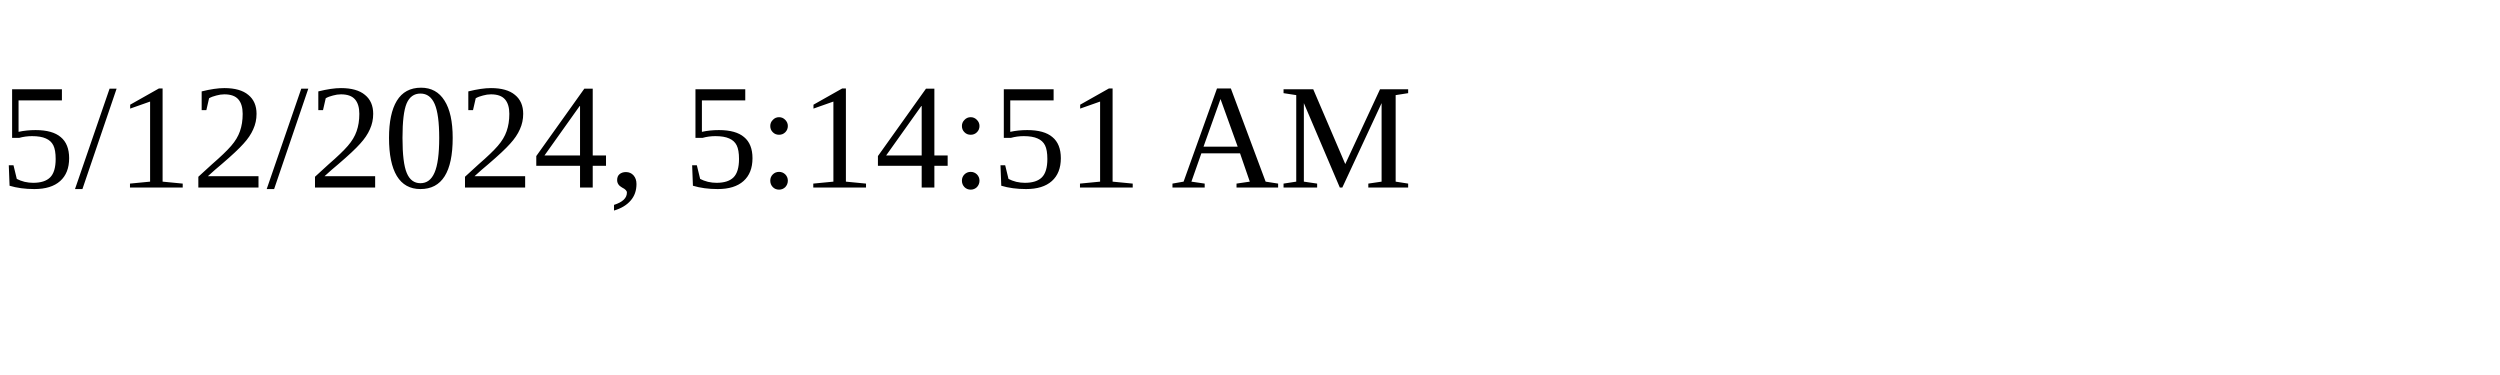
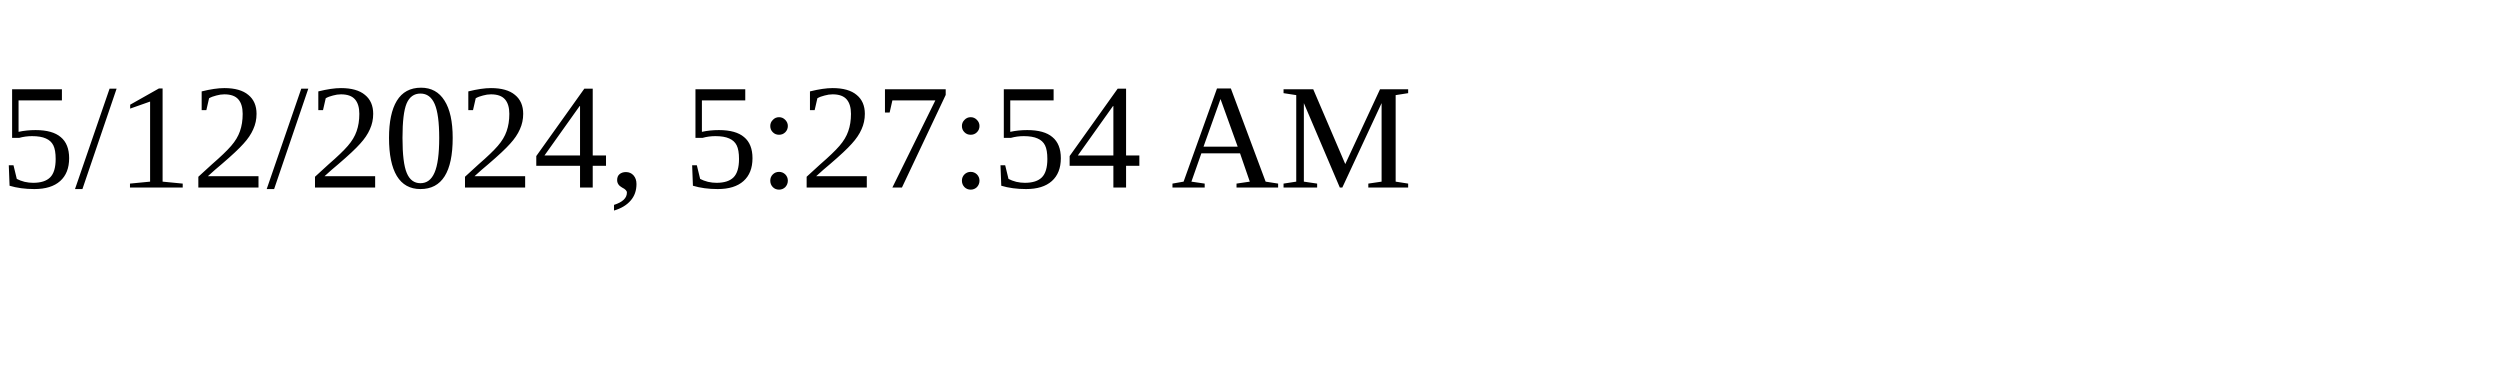
<svg xmlns="http://www.w3.org/2000/svg" height="30" width="200">
-   <text x="0" y="15">5/12/2024, 5:14:51 AM</text>
+   <text x="0" y="15">5/12/2024, 5:27:54 AM</text>
</svg>
